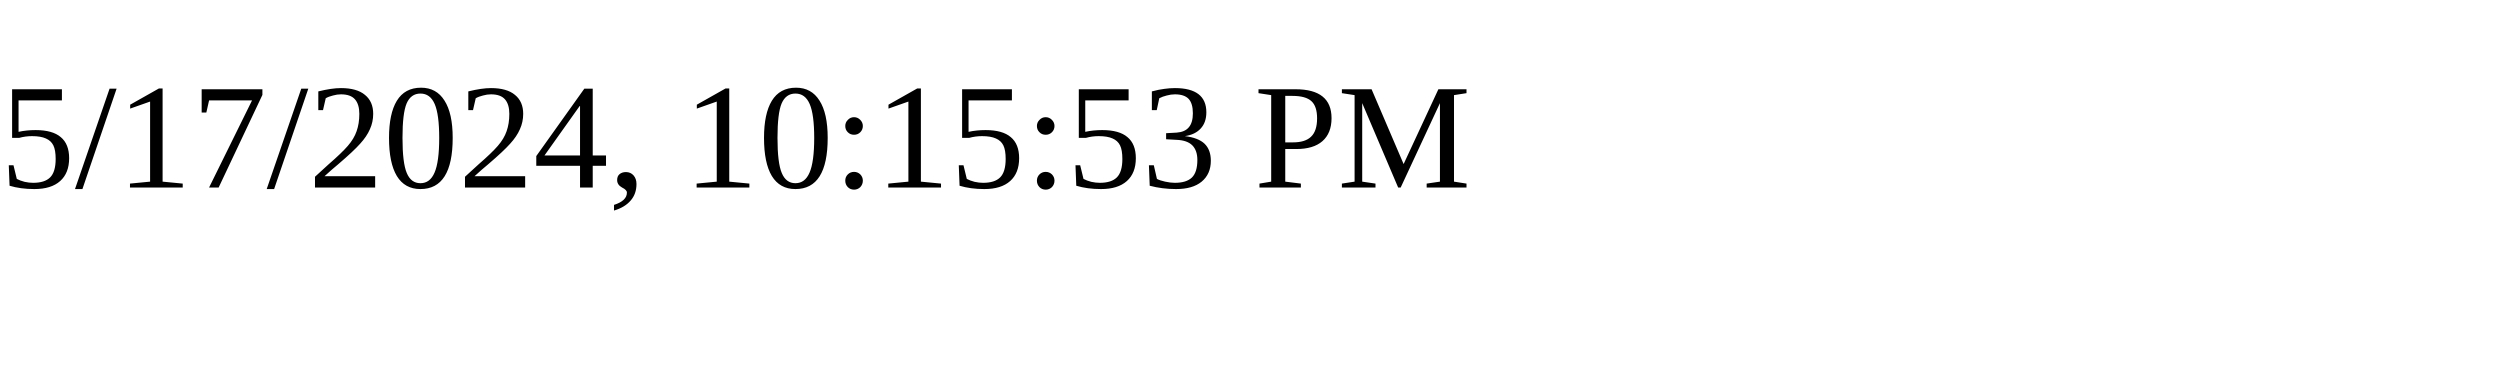
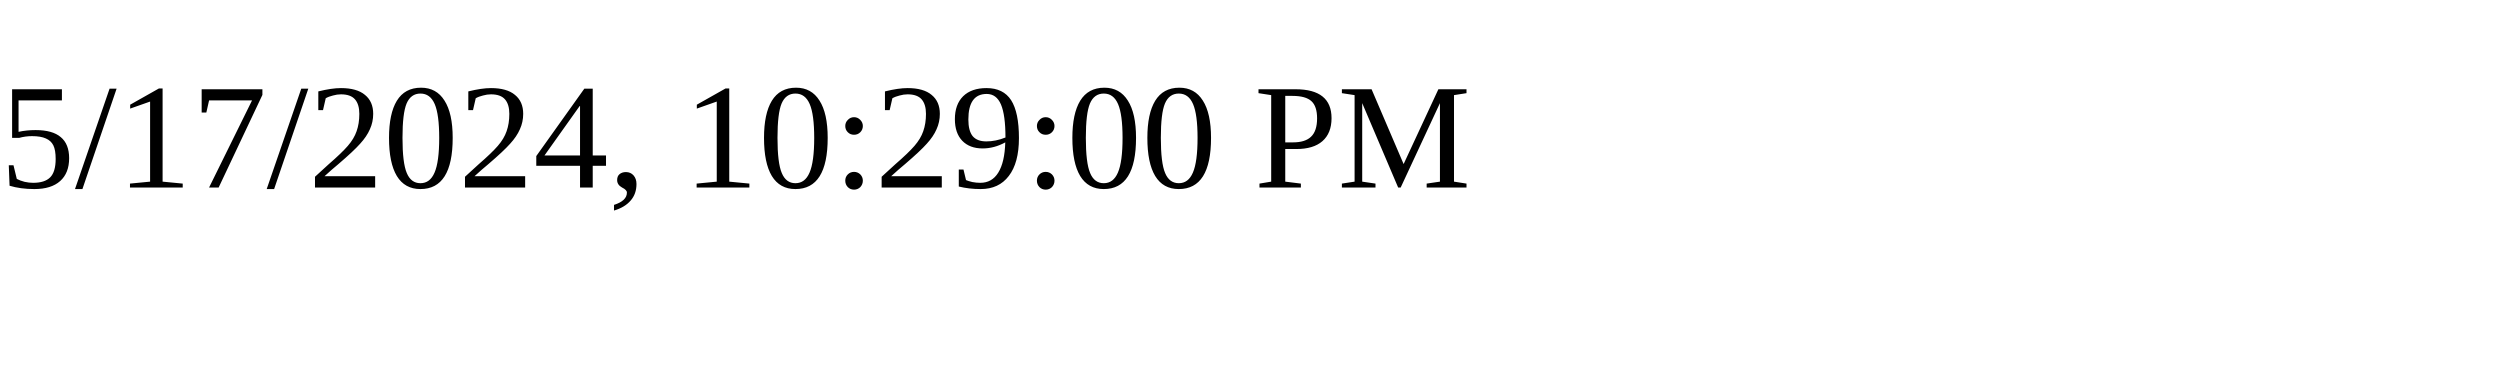
<svg xmlns="http://www.w3.org/2000/svg" height="30" width="200">
-   <text x="0" y="15">5/17/2024, 10:15:53 PM</text>
+   <text x="0" y="15">5/17/2024, 10:29:00 PM</text>
</svg>
